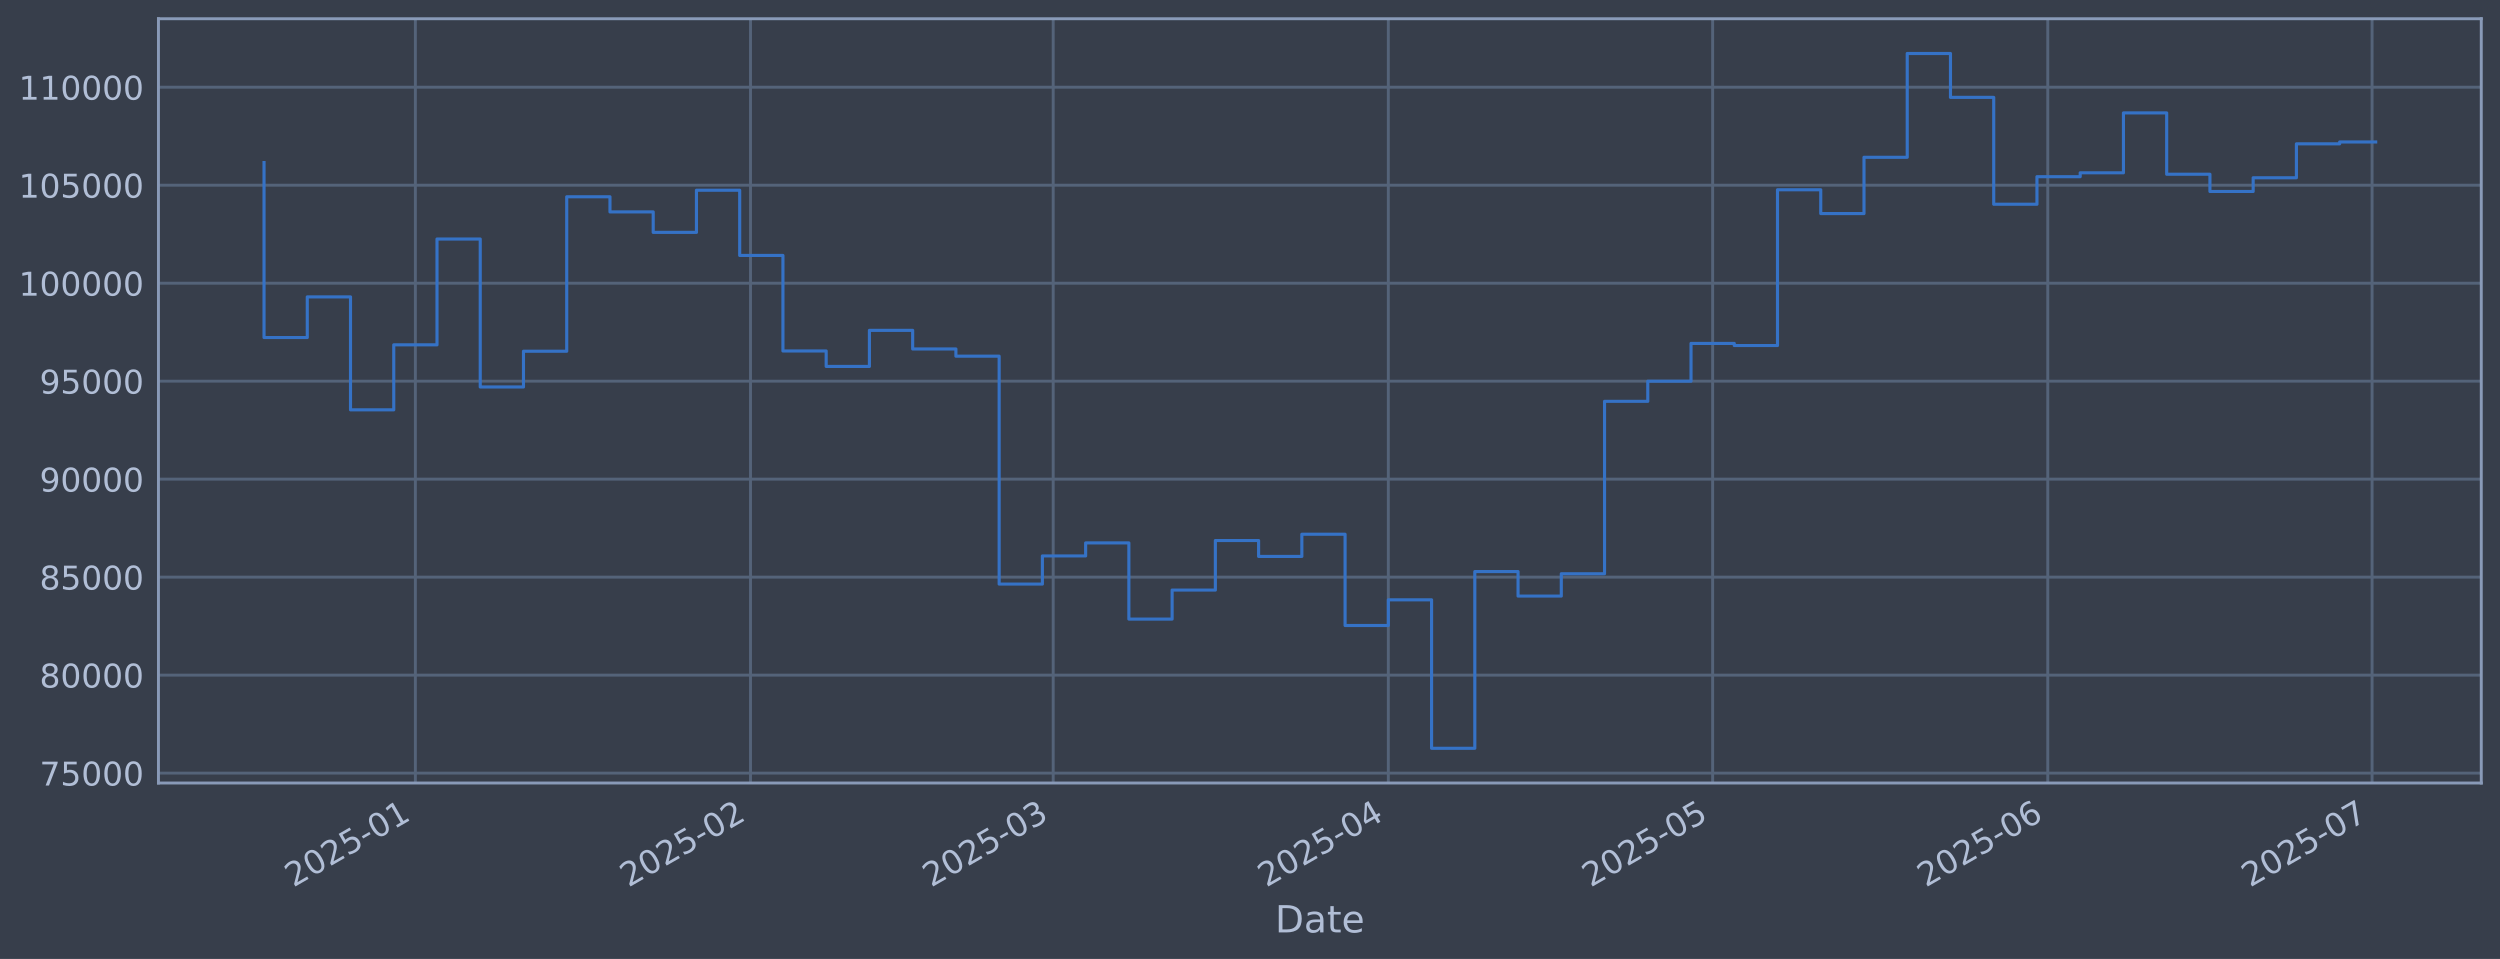
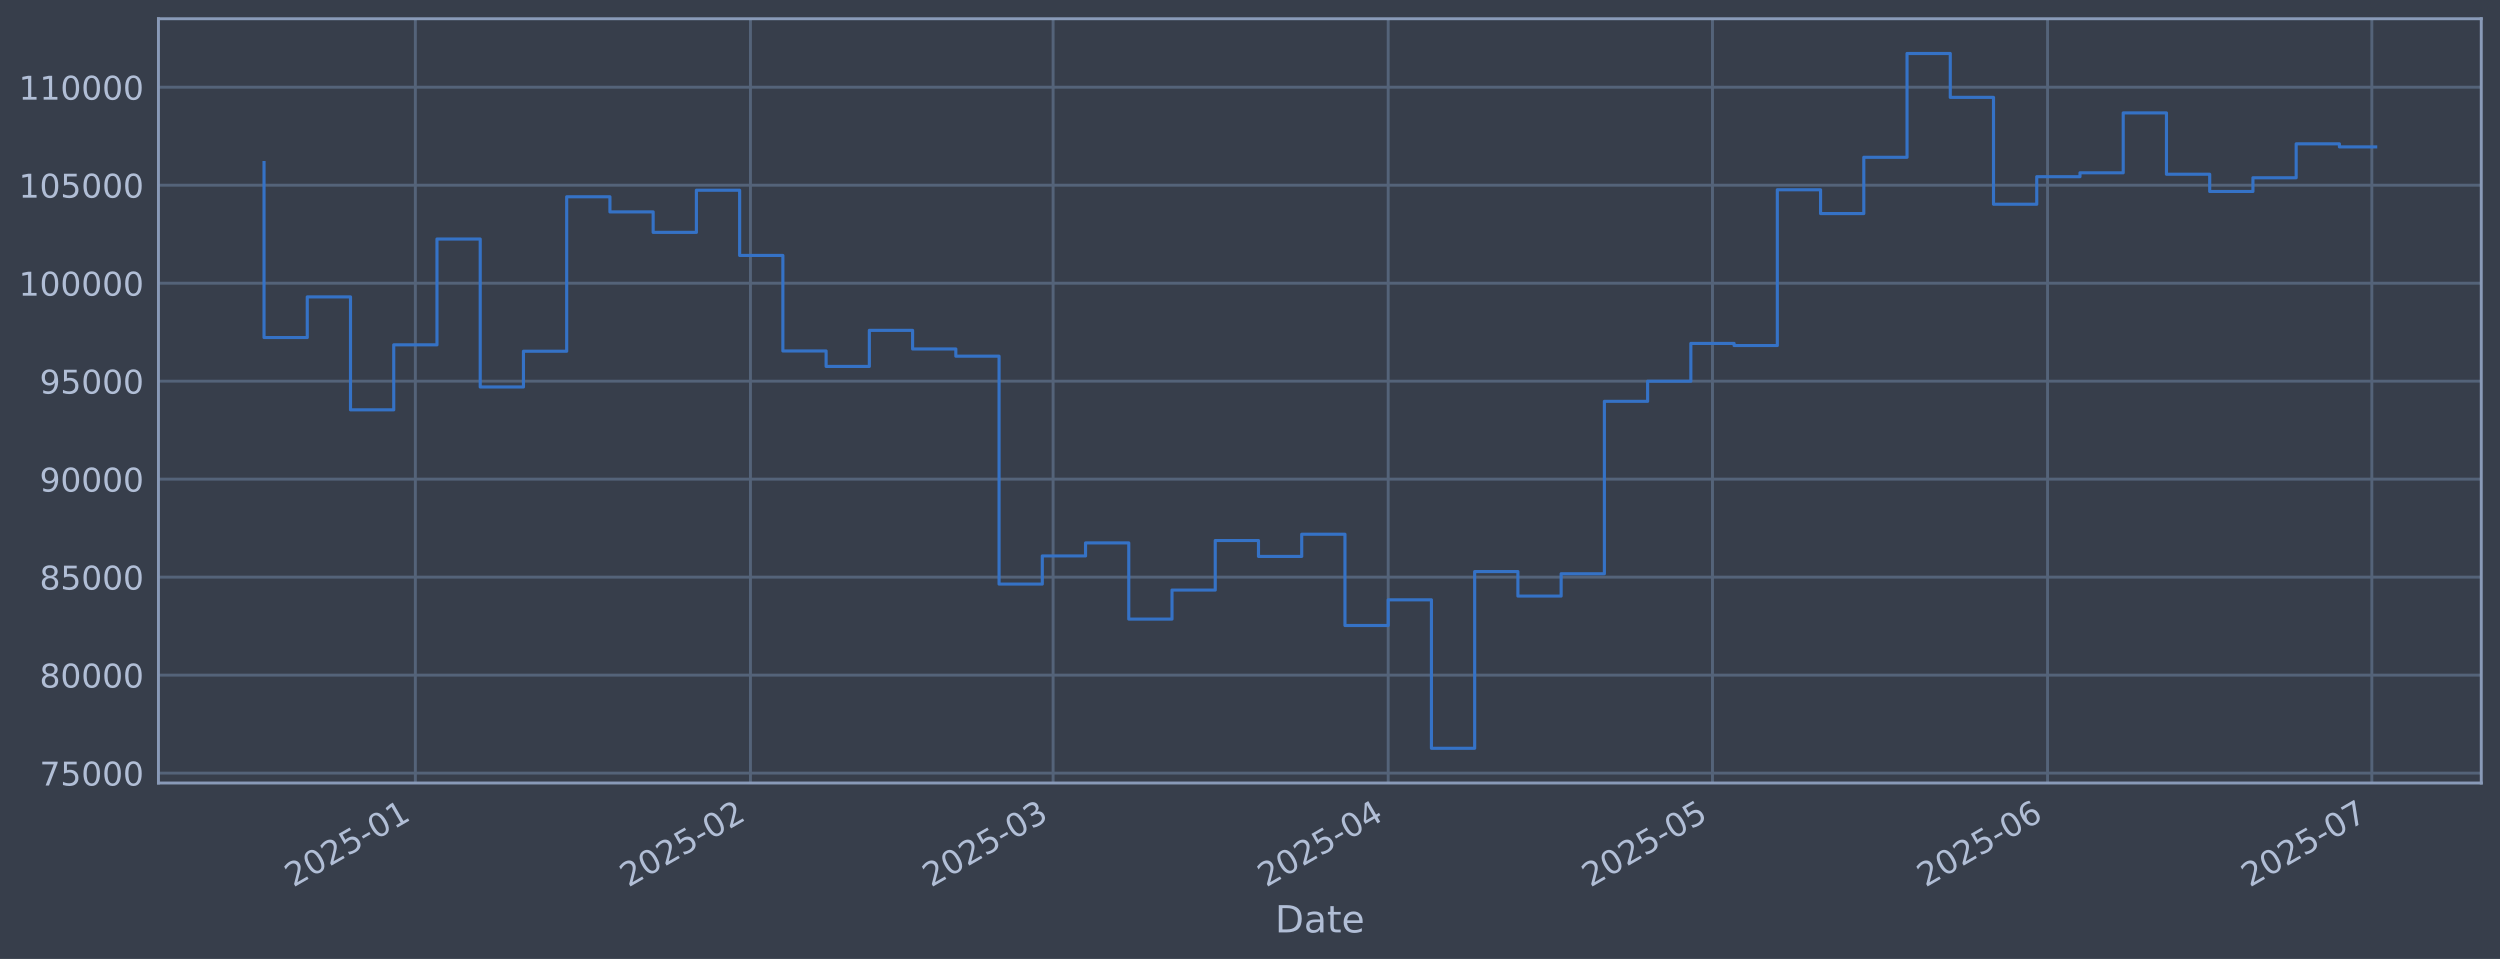
<svg xmlns="http://www.w3.org/2000/svg" xmlns:xlink="http://www.w3.org/1999/xlink" width="960.9pt" height="368.58pt" viewBox="0 0 960.9 368.58" version="1.1">
  <defs>
    <style type="text/css">*{stroke-linejoin: round; stroke-linecap: butt}</style>
  </defs>
  <g id="figure_1">
    <g id="patch_1">
      <path d="M 0 368.58  L 960.9 368.58  L 960.9 0  L 0 0  z " style="fill: #373e4b" />
    </g>
    <g id="axes_1">
      <g id="patch_2">
        <path d="M 60.901 300.96  L 953.701 300.96  L 953.701 7.2  L 60.901 7.2  z " style="fill: #373e4b" />
      </g>
      <g id="matplotlib.axis_1">
        <g id="xtick_1">
          <g id="line2d_1">
-             <path d="M 159.654 300.96  L 159.654 7.2  " clip-path="url(#p60c93fd114)" style="fill: none; stroke: #546379; stroke-width: 1.12; stroke-linecap: square" />
+             <path d="M 159.647 300.96  L 159.647 7.2  " clip-path="url(#pa11d8d4cf3)" style="fill: none; stroke: #546379; stroke-width: 1.12; stroke-linecap: square" />
          </g>
          <g id="line2d_2" />
          <g id="text_1">
-             <g style="fill: #b1bed6" transform="translate(112.751 341.1745) rotate(-30) scale(0.126 -0.126)">
+             <g style="fill: #b1bed6" transform="translate(112.744 341.1745) rotate(-30) scale(0.126 -0.126)">
              <defs>
                <path id="DejaVuSans-32" d="M 1228 531  L 3431 531  L 3431 0  L 469 0  L 469 531  Q 828 903 1448 1529  Q 2069 2156 2228 2338  Q 2531 2678 2651 2914  Q 2772 3150 2772 3378  Q 2772 3750 2511 3984  Q 2250 4219 1831 4219  Q 1534 4219 1204 4116  Q 875 4013 500 3803  L 500 4441  Q 881 4594 1212 4672  Q 1544 4750 1819 4750  Q 2544 4750 2975 4387  Q 3406 4025 3406 3419  Q 3406 3131 3298 2873  Q 3191 2616 2906 2266  Q 2828 2175 2409 1742  Q 1991 1309 1228 531  z " transform="scale(0.015625)" />
                <path id="DejaVuSans-30" d="M 2034 4250  Q 1547 4250 1301 3770  Q 1056 3291 1056 2328  Q 1056 1369 1301 889  Q 1547 409 2034 409  Q 2525 409 2770 889  Q 3016 1369 3016 2328  Q 3016 3291 2770 3770  Q 2525 4250 2034 4250  z M 2034 4750  Q 2819 4750 3233 4129  Q 3647 3509 3647 2328  Q 3647 1150 3233 529  Q 2819 -91 2034 -91  Q 1250 -91 836 529  Q 422 1150 422 2328  Q 422 3509 836 4129  Q 1250 4750 2034 4750  z " transform="scale(0.015625)" />
                <path id="DejaVuSans-35" d="M 691 4666  L 3169 4666  L 3169 4134  L 1269 4134  L 1269 2991  Q 1406 3038 1543 3061  Q 1681 3084 1819 3084  Q 2600 3084 3056 2656  Q 3513 2228 3513 1497  Q 3513 744 3044 326  Q 2575 -91 1722 -91  Q 1428 -91 1123 -41  Q 819 9 494 109  L 494 744  Q 775 591 1075 516  Q 1375 441 1709 441  Q 2250 441 2565 725  Q 2881 1009 2881 1497  Q 2881 1984 2565 2268  Q 2250 2553 1709 2553  Q 1456 2553 1204 2497  Q 953 2441 691 2322  L 691 4666  z " transform="scale(0.015625)" />
                <path id="DejaVuSans-2d" d="M 313 2009  L 1997 2009  L 1997 1497  L 313 1497  L 313 2009  z " transform="scale(0.015625)" />
                <path id="DejaVuSans-31" d="M 794 531  L 1825 531  L 1825 4091  L 703 3866  L 703 4441  L 1819 4666  L 2450 4666  L 2450 531  L 3481 531  L 3481 0  L 794 0  L 794 531  z " transform="scale(0.015625)" />
              </defs>
              <use xlink:href="#DejaVuSans-32" />
              <use xlink:href="#DejaVuSans-30" transform="translate(63.62305 0)" />
              <use xlink:href="#DejaVuSans-32" transform="translate(127.2461 0)" />
              <use xlink:href="#DejaVuSans-35" transform="translate(190.8691 0)" />
              <use xlink:href="#DejaVuSans-2d" transform="translate(254.4922 0)" />
              <use xlink:href="#DejaVuSans-30" transform="translate(290.5762 0)" />
              <use xlink:href="#DejaVuSans-31" transform="translate(354.1992 0)" />
            </g>
          </g>
        </g>
        <g id="xtick_2">
          <g id="line2d_3">
-             <path d="M 288.463 300.96  L 288.463 7.2  " clip-path="url(#p60c93fd114)" style="fill: none; stroke: #546379; stroke-width: 1.12; stroke-linecap: square" />
+             <path d="M 288.441 300.96  L 288.441 7.2  " clip-path="url(#pa11d8d4cf3)" style="fill: none; stroke: #546379; stroke-width: 1.12; stroke-linecap: square" />
          </g>
          <g id="line2d_4" />
          <g id="text_2">
-             <g style="fill: #b1bed6" transform="translate(241.5602 341.1745) rotate(-30) scale(0.126 -0.126)">
+             <g style="fill: #b1bed6" transform="translate(241.538 341.1745) rotate(-30) scale(0.126 -0.126)">
              <use xlink:href="#DejaVuSans-32" />
              <use xlink:href="#DejaVuSans-30" transform="translate(63.62305 0)" />
              <use xlink:href="#DejaVuSans-32" transform="translate(127.2461 0)" />
              <use xlink:href="#DejaVuSans-35" transform="translate(190.8691 0)" />
              <use xlink:href="#DejaVuSans-2d" transform="translate(254.4922 0)" />
              <use xlink:href="#DejaVuSans-30" transform="translate(290.5762 0)" />
              <use xlink:href="#DejaVuSans-32" transform="translate(354.1992 0)" />
            </g>
          </g>
        </g>
        <g id="xtick_3">
          <g id="line2d_5">
-             <path d="M 404.807 300.96  L 404.807 7.2  " clip-path="url(#p60c93fd114)" style="fill: none; stroke: #546379; stroke-width: 1.12; stroke-linecap: square" />
+             <path d="M 404.771 300.96  L 404.771 7.2  " clip-path="url(#pa11d8d4cf3)" style="fill: none; stroke: #546379; stroke-width: 1.12; stroke-linecap: square" />
          </g>
          <g id="line2d_6" />
          <g id="text_3">
-             <g style="fill: #b1bed6" transform="translate(357.9041 341.1745) rotate(-30) scale(0.126 -0.126)">
+             <g style="fill: #b1bed6" transform="translate(357.868 341.1745) rotate(-30) scale(0.126 -0.126)">
              <defs>
                <path id="DejaVuSans-33" d="M 2597 2516  Q 3050 2419 3304 2112  Q 3559 1806 3559 1356  Q 3559 666 3084 287  Q 2609 -91 1734 -91  Q 1441 -91 1130 -33  Q 819 25 488 141  L 488 750  Q 750 597 1062 519  Q 1375 441 1716 441  Q 2309 441 2620 675  Q 2931 909 2931 1356  Q 2931 1769 2642 2001  Q 2353 2234 1838 2234  L 1294 2234  L 1294 2753  L 1863 2753  Q 2328 2753 2575 2939  Q 2822 3125 2822 3475  Q 2822 3834 2567 4026  Q 2313 4219 1838 4219  Q 1578 4219 1281 4162  Q 984 4106 628 3988  L 628 4550  Q 988 4650 1302 4700  Q 1616 4750 1894 4750  Q 2613 4750 3031 4423  Q 3450 4097 3450 3541  Q 3450 3153 3228 2886  Q 3006 2619 2597 2516  z " transform="scale(0.015625)" />
              </defs>
              <use xlink:href="#DejaVuSans-32" />
              <use xlink:href="#DejaVuSans-30" transform="translate(63.62305 0)" />
              <use xlink:href="#DejaVuSans-32" transform="translate(127.2461 0)" />
              <use xlink:href="#DejaVuSans-35" transform="translate(190.8691 0)" />
              <use xlink:href="#DejaVuSans-2d" transform="translate(254.4922 0)" />
              <use xlink:href="#DejaVuSans-30" transform="translate(290.5762 0)" />
              <use xlink:href="#DejaVuSans-33" transform="translate(354.1992 0)" />
            </g>
          </g>
        </g>
        <g id="xtick_4">
          <g id="line2d_7">
-             <path d="M 533.617 300.96  L 533.617 7.2  " clip-path="url(#p60c93fd114)" style="fill: none; stroke: #546379; stroke-width: 1.12; stroke-linecap: square" />
+             <path d="M 533.565 300.96  L 533.565 7.2  " clip-path="url(#pa11d8d4cf3)" style="fill: none; stroke: #546379; stroke-width: 1.12; stroke-linecap: square" />
          </g>
          <g id="line2d_8" />
          <g id="text_4">
-             <g style="fill: #b1bed6" transform="translate(486.7133 341.1745) rotate(-30) scale(0.126 -0.126)">
+             <g style="fill: #b1bed6" transform="translate(486.6619 341.1745) rotate(-30) scale(0.126 -0.126)">
              <defs>
                <path id="DejaVuSans-34" d="M 2419 4116  L 825 1625  L 2419 1625  L 2419 4116  z M 2253 4666  L 3047 4666  L 3047 1625  L 3713 1625  L 3713 1100  L 3047 1100  L 3047 0  L 2419 0  L 2419 1100  L 313 1100  L 313 1709  L 2253 4666  z " transform="scale(0.015625)" />
              </defs>
              <use xlink:href="#DejaVuSans-32" />
              <use xlink:href="#DejaVuSans-30" transform="translate(63.62305 0)" />
              <use xlink:href="#DejaVuSans-32" transform="translate(127.2461 0)" />
              <use xlink:href="#DejaVuSans-35" transform="translate(190.8691 0)" />
              <use xlink:href="#DejaVuSans-2d" transform="translate(254.4922 0)" />
              <use xlink:href="#DejaVuSans-30" transform="translate(290.5762 0)" />
              <use xlink:href="#DejaVuSans-34" transform="translate(354.1992 0)" />
            </g>
          </g>
        </g>
        <g id="xtick_5">
          <g id="line2d_9">
-             <path d="M 658.271 300.96  L 658.271 7.2  " clip-path="url(#p60c93fd114)" style="fill: none; stroke: #546379; stroke-width: 1.12; stroke-linecap: square" />
+             <path d="M 658.204 300.96  L 658.204 7.2  " clip-path="url(#pa11d8d4cf3)" style="fill: none; stroke: #546379; stroke-width: 1.12; stroke-linecap: square" />
          </g>
          <g id="line2d_10" />
          <g id="text_5">
-             <g style="fill: #b1bed6" transform="translate(611.3674 341.1745) rotate(-30) scale(0.126 -0.126)">
+             <g style="fill: #b1bed6" transform="translate(611.3012 341.1745) rotate(-30) scale(0.126 -0.126)">
              <use xlink:href="#DejaVuSans-32" />
              <use xlink:href="#DejaVuSans-30" transform="translate(63.62305 0)" />
              <use xlink:href="#DejaVuSans-32" transform="translate(127.2461 0)" />
              <use xlink:href="#DejaVuSans-35" transform="translate(190.8691 0)" />
              <use xlink:href="#DejaVuSans-2d" transform="translate(254.4922 0)" />
              <use xlink:href="#DejaVuSans-30" transform="translate(290.5762 0)" />
              <use xlink:href="#DejaVuSans-35" transform="translate(354.1992 0)" />
            </g>
          </g>
        </g>
        <g id="xtick_6">
          <g id="line2d_11">
-             <path d="M 787.08 300.96  L 787.08 7.2  " clip-path="url(#p60c93fd114)" style="fill: none; stroke: #546379; stroke-width: 1.12; stroke-linecap: square" />
+             <path d="M 786.998 300.96  L 786.998 7.2  " clip-path="url(#pa11d8d4cf3)" style="fill: none; stroke: #546379; stroke-width: 1.12; stroke-linecap: square" />
          </g>
          <g id="line2d_12" />
          <g id="text_6">
-             <g style="fill: #b1bed6" transform="translate(740.1767 341.1745) rotate(-30) scale(0.126 -0.126)">
+             <g style="fill: #b1bed6" transform="translate(740.0951 341.1745) rotate(-30) scale(0.126 -0.126)">
              <defs>
                <path id="DejaVuSans-36" d="M 2113 2584  Q 1688 2584 1439 2293  Q 1191 2003 1191 1497  Q 1191 994 1439 701  Q 1688 409 2113 409  Q 2538 409 2786 701  Q 3034 994 3034 1497  Q 3034 2003 2786 2293  Q 2538 2584 2113 2584  z M 3366 4563  L 3366 3988  Q 3128 4100 2886 4159  Q 2644 4219 2406 4219  Q 1781 4219 1451 3797  Q 1122 3375 1075 2522  Q 1259 2794 1537 2939  Q 1816 3084 2150 3084  Q 2853 3084 3261 2657  Q 3669 2231 3669 1497  Q 3669 778 3244 343  Q 2819 -91 2113 -91  Q 1303 -91 875 529  Q 447 1150 447 2328  Q 447 3434 972 4092  Q 1497 4750 2381 4750  Q 2619 4750 2861 4703  Q 3103 4656 3366 4563  z " transform="scale(0.015625)" />
              </defs>
              <use xlink:href="#DejaVuSans-32" />
              <use xlink:href="#DejaVuSans-30" transform="translate(63.62305 0)" />
              <use xlink:href="#DejaVuSans-32" transform="translate(127.2461 0)" />
              <use xlink:href="#DejaVuSans-35" transform="translate(190.8691 0)" />
              <use xlink:href="#DejaVuSans-2d" transform="translate(254.4922 0)" />
              <use xlink:href="#DejaVuSans-30" transform="translate(290.5762 0)" />
              <use xlink:href="#DejaVuSans-36" transform="translate(354.1992 0)" />
            </g>
          </g>
        </g>
        <g id="xtick_7">
          <g id="line2d_13">
-             <path d="M 911.734 300.96  L 911.734 7.2  " clip-path="url(#p60c93fd114)" style="fill: none; stroke: #546379; stroke-width: 1.12; stroke-linecap: square" />
+             <path d="M 911.638 300.96  L 911.638 7.2  " clip-path="url(#pa11d8d4cf3)" style="fill: none; stroke: #546379; stroke-width: 1.12; stroke-linecap: square" />
          </g>
          <g id="line2d_14" />
          <g id="text_7">
-             <g style="fill: #b1bed6" transform="translate(864.8308 341.1745) rotate(-30) scale(0.126 -0.126)">
+             <g style="fill: #b1bed6" transform="translate(864.7344 341.1745) rotate(-30) scale(0.126 -0.126)">
              <defs>
                <path id="DejaVuSans-37" d="M 525 4666  L 3525 4666  L 3525 4397  L 1831 0  L 1172 0  L 2766 4134  L 525 4134  L 525 4666  z " transform="scale(0.015625)" />
              </defs>
              <use xlink:href="#DejaVuSans-32" />
              <use xlink:href="#DejaVuSans-30" transform="translate(63.62305 0)" />
              <use xlink:href="#DejaVuSans-32" transform="translate(127.2461 0)" />
              <use xlink:href="#DejaVuSans-35" transform="translate(190.8691 0)" />
              <use xlink:href="#DejaVuSans-2d" transform="translate(254.4922 0)" />
              <use xlink:href="#DejaVuSans-30" transform="translate(290.5762 0)" />
              <use xlink:href="#DejaVuSans-37" transform="translate(354.1992 0)" />
            </g>
          </g>
        </g>
        <g id="text_8">
          <g style="fill: #b1bed6" transform="translate(490.0914 358.3856) scale(0.144 -0.144)">
            <defs>
              <path id="DejaVuSans-44" d="M 1259 4147  L 1259 519  L 2022 519  Q 2988 519 3436 956  Q 3884 1394 3884 2338  Q 3884 3275 3436 3711  Q 2988 4147 2022 4147  L 1259 4147  z M 628 4666  L 1925 4666  Q 3281 4666 3915 4102  Q 4550 3538 4550 2338  Q 4550 1131 3912 565  Q 3275 0 1925 0  L 628 0  L 628 4666  z " transform="scale(0.015625)" />
              <path id="DejaVuSans-61" d="M 2194 1759  Q 1497 1759 1228 1600  Q 959 1441 959 1056  Q 959 750 1161 570  Q 1363 391 1709 391  Q 2188 391 2477 730  Q 2766 1069 2766 1631  L 2766 1759  L 2194 1759  z M 3341 1997  L 3341 0  L 2766 0  L 2766 531  Q 2569 213 2275 61  Q 1981 -91 1556 -91  Q 1019 -91 701 211  Q 384 513 384 1019  Q 384 1609 779 1909  Q 1175 2209 1959 2209  L 2766 2209  L 2766 2266  Q 2766 2663 2505 2880  Q 2244 3097 1772 3097  Q 1472 3097 1187 3025  Q 903 2953 641 2809  L 641 3341  Q 956 3463 1253 3523  Q 1550 3584 1831 3584  Q 2591 3584 2966 3190  Q 3341 2797 3341 1997  z " transform="scale(0.015625)" />
              <path id="DejaVuSans-74" d="M 1172 4494  L 1172 3500  L 2356 3500  L 2356 3053  L 1172 3053  L 1172 1153  Q 1172 725 1289 603  Q 1406 481 1766 481  L 2356 481  L 2356 0  L 1766 0  Q 1100 0 847 248  Q 594 497 594 1153  L 594 3053  L 172 3053  L 172 3500  L 594 3500  L 594 4494  L 1172 4494  z " transform="scale(0.015625)" />
              <path id="DejaVuSans-65" d="M 3597 1894  L 3597 1613  L 953 1613  Q 991 1019 1311 708  Q 1631 397 2203 397  Q 2534 397 2845 478  Q 3156 559 3463 722  L 3463 178  Q 3153 47 2828 -22  Q 2503 -91 2169 -91  Q 1331 -91 842 396  Q 353 884 353 1716  Q 353 2575 817 3079  Q 1281 3584 2069 3584  Q 2775 3584 3186 3129  Q 3597 2675 3597 1894  z M 3022 2063  Q 3016 2534 2758 2815  Q 2500 3097 2075 3097  Q 1594 3097 1305 2825  Q 1016 2553 972 2059  L 3022 2063  z " transform="scale(0.015625)" />
            </defs>
            <use xlink:href="#DejaVuSans-44" />
            <use xlink:href="#DejaVuSans-61" transform="translate(77.00195 0)" />
            <use xlink:href="#DejaVuSans-74" transform="translate(138.2812 0)" />
            <use xlink:href="#DejaVuSans-65" transform="translate(177.4902 0)" />
          </g>
        </g>
      </g>
      <g id="matplotlib.axis_2">
        <g id="ytick_1">
          <g id="line2d_15">
-             <path d="M 60.901 297.147  L 953.701 297.147  " clip-path="url(#p60c93fd114)" style="fill: none; stroke: #546379; stroke-width: 1.12; stroke-linecap: square" />
+             <path d="M 60.901 297.147  L 953.701 297.147  " clip-path="url(#pa11d8d4cf3)" style="fill: none; stroke: #546379; stroke-width: 1.12; stroke-linecap: square" />
          </g>
          <g id="line2d_16" />
          <g id="text_9">
            <g style="fill: #b1bed6" transform="translate(15.21675 301.9342) scale(0.126 -0.126)">
              <use xlink:href="#DejaVuSans-37" />
              <use xlink:href="#DejaVuSans-35" transform="translate(63.62305 0)" />
              <use xlink:href="#DejaVuSans-30" transform="translate(127.2461 0)" />
              <use xlink:href="#DejaVuSans-30" transform="translate(190.8691 0)" />
              <use xlink:href="#DejaVuSans-30" transform="translate(254.4922 0)" />
            </g>
          </g>
        </g>
        <g id="ytick_2">
          <g id="line2d_17">
-             <path d="M 60.901 259.487  L 953.701 259.487  " clip-path="url(#p60c93fd114)" style="fill: none; stroke: #546379; stroke-width: 1.12; stroke-linecap: square" />
+             <path d="M 60.901 259.487  L 953.701 259.487  " clip-path="url(#pa11d8d4cf3)" style="fill: none; stroke: #546379; stroke-width: 1.12; stroke-linecap: square" />
          </g>
          <g id="line2d_18" />
          <g id="text_10">
            <g style="fill: #b1bed6" transform="translate(15.21675 264.2738) scale(0.126 -0.126)">
              <defs>
                <path id="DejaVuSans-38" d="M 2034 2216  Q 1584 2216 1326 1975  Q 1069 1734 1069 1313  Q 1069 891 1326 650  Q 1584 409 2034 409  Q 2484 409 2743 651  Q 3003 894 3003 1313  Q 3003 1734 2745 1975  Q 2488 2216 2034 2216  z M 1403 2484  Q 997 2584 770 2862  Q 544 3141 544 3541  Q 544 4100 942 4425  Q 1341 4750 2034 4750  Q 2731 4750 3128 4425  Q 3525 4100 3525 3541  Q 3525 3141 3298 2862  Q 3072 2584 2669 2484  Q 3125 2378 3379 2068  Q 3634 1759 3634 1313  Q 3634 634 3220 271  Q 2806 -91 2034 -91  Q 1263 -91 848 271  Q 434 634 434 1313  Q 434 1759 690 2068  Q 947 2378 1403 2484  z M 1172 3481  Q 1172 3119 1398 2916  Q 1625 2713 2034 2713  Q 2441 2713 2670 2916  Q 2900 3119 2900 3481  Q 2900 3844 2670 4047  Q 2441 4250 2034 4250  Q 1625 4250 1398 4047  Q 1172 3844 1172 3481  z " transform="scale(0.015625)" />
              </defs>
              <use xlink:href="#DejaVuSans-38" />
              <use xlink:href="#DejaVuSans-30" transform="translate(63.62305 0)" />
              <use xlink:href="#DejaVuSans-30" transform="translate(127.2461 0)" />
              <use xlink:href="#DejaVuSans-30" transform="translate(190.8691 0)" />
              <use xlink:href="#DejaVuSans-30" transform="translate(254.4922 0)" />
            </g>
          </g>
        </g>
        <g id="ytick_3">
          <g id="line2d_19">
-             <path d="M 60.901 221.826  L 953.701 221.826  " clip-path="url(#p60c93fd114)" style="fill: none; stroke: #546379; stroke-width: 1.12; stroke-linecap: square" />
+             <path d="M 60.901 221.826  L 953.701 221.826  " clip-path="url(#pa11d8d4cf3)" style="fill: none; stroke: #546379; stroke-width: 1.12; stroke-linecap: square" />
          </g>
          <g id="line2d_20" />
          <g id="text_11">
            <g style="fill: #b1bed6" transform="translate(15.21675 226.6134) scale(0.126 -0.126)">
              <use xlink:href="#DejaVuSans-38" />
              <use xlink:href="#DejaVuSans-35" transform="translate(63.62305 0)" />
              <use xlink:href="#DejaVuSans-30" transform="translate(127.2461 0)" />
              <use xlink:href="#DejaVuSans-30" transform="translate(190.8691 0)" />
              <use xlink:href="#DejaVuSans-30" transform="translate(254.4922 0)" />
            </g>
          </g>
        </g>
        <g id="ytick_4">
          <g id="line2d_21">
-             <path d="M 60.901 184.166  L 953.701 184.166  " clip-path="url(#p60c93fd114)" style="fill: none; stroke: #546379; stroke-width: 1.12; stroke-linecap: square" />
+             <path d="M 60.901 184.166  L 953.701 184.166  " clip-path="url(#pa11d8d4cf3)" style="fill: none; stroke: #546379; stroke-width: 1.12; stroke-linecap: square" />
          </g>
          <g id="line2d_22" />
          <g id="text_12">
            <g style="fill: #b1bed6" transform="translate(15.21675 188.953) scale(0.126 -0.126)">
              <defs>
                <path id="DejaVuSans-39" d="M 703 97  L 703 672  Q 941 559 1184 500  Q 1428 441 1663 441  Q 2288 441 2617 861  Q 2947 1281 2994 2138  Q 2813 1869 2534 1725  Q 2256 1581 1919 1581  Q 1219 1581 811 2004  Q 403 2428 403 3163  Q 403 3881 828 4315  Q 1253 4750 1959 4750  Q 2769 4750 3195 4129  Q 3622 3509 3622 2328  Q 3622 1225 3098 567  Q 2575 -91 1691 -91  Q 1453 -91 1209 -44  Q 966 3 703 97  z M 1959 2075  Q 2384 2075 2632 2365  Q 2881 2656 2881 3163  Q 2881 3666 2632 3958  Q 2384 4250 1959 4250  Q 1534 4250 1286 3958  Q 1038 3666 1038 3163  Q 1038 2656 1286 2365  Q 1534 2075 1959 2075  z " transform="scale(0.015625)" />
              </defs>
              <use xlink:href="#DejaVuSans-39" />
              <use xlink:href="#DejaVuSans-30" transform="translate(63.62305 0)" />
              <use xlink:href="#DejaVuSans-30" transform="translate(127.2461 0)" />
              <use xlink:href="#DejaVuSans-30" transform="translate(190.8691 0)" />
              <use xlink:href="#DejaVuSans-30" transform="translate(254.4922 0)" />
            </g>
          </g>
        </g>
        <g id="ytick_5">
          <g id="line2d_23">
-             <path d="M 60.901 146.506  L 953.701 146.506  " clip-path="url(#p60c93fd114)" style="fill: none; stroke: #546379; stroke-width: 1.12; stroke-linecap: square" />
+             <path d="M 60.901 146.506  L 953.701 146.506  " clip-path="url(#pa11d8d4cf3)" style="fill: none; stroke: #546379; stroke-width: 1.12; stroke-linecap: square" />
          </g>
          <g id="line2d_24" />
          <g id="text_13">
            <g style="fill: #b1bed6" transform="translate(15.21675 151.2926) scale(0.126 -0.126)">
              <use xlink:href="#DejaVuSans-39" />
              <use xlink:href="#DejaVuSans-35" transform="translate(63.62305 0)" />
              <use xlink:href="#DejaVuSans-30" transform="translate(127.2461 0)" />
              <use xlink:href="#DejaVuSans-30" transform="translate(190.8691 0)" />
              <use xlink:href="#DejaVuSans-30" transform="translate(254.4922 0)" />
            </g>
          </g>
        </g>
        <g id="ytick_6">
          <g id="line2d_25">
-             <path d="M 60.901 108.845  L 953.701 108.845  " clip-path="url(#p60c93fd114)" style="fill: none; stroke: #546379; stroke-width: 1.12; stroke-linecap: square" />
+             <path d="M 60.901 108.845  L 953.701 108.845  " clip-path="url(#pa11d8d4cf3)" style="fill: none; stroke: #546379; stroke-width: 1.12; stroke-linecap: square" />
          </g>
          <g id="line2d_26" />
          <g id="text_14">
            <g style="fill: #b1bed6" transform="translate(7.2 113.6322) scale(0.126 -0.126)">
              <use xlink:href="#DejaVuSans-31" />
              <use xlink:href="#DejaVuSans-30" transform="translate(63.62305 0)" />
              <use xlink:href="#DejaVuSans-30" transform="translate(127.2461 0)" />
              <use xlink:href="#DejaVuSans-30" transform="translate(190.8691 0)" />
              <use xlink:href="#DejaVuSans-30" transform="translate(254.4922 0)" />
              <use xlink:href="#DejaVuSans-30" transform="translate(318.1152 0)" />
            </g>
          </g>
        </g>
        <g id="ytick_7">
          <g id="line2d_27">
-             <path d="M 60.901 71.185  L 953.701 71.185  " clip-path="url(#p60c93fd114)" style="fill: none; stroke: #546379; stroke-width: 1.12; stroke-linecap: square" />
+             <path d="M 60.901 71.185  L 953.701 71.185  " clip-path="url(#pa11d8d4cf3)" style="fill: none; stroke: #546379; stroke-width: 1.12; stroke-linecap: square" />
          </g>
          <g id="line2d_28" />
          <g id="text_15">
            <g style="fill: #b1bed6" transform="translate(7.2 75.97181) scale(0.126 -0.126)">
              <use xlink:href="#DejaVuSans-31" />
              <use xlink:href="#DejaVuSans-30" transform="translate(63.62305 0)" />
              <use xlink:href="#DejaVuSans-35" transform="translate(127.2461 0)" />
              <use xlink:href="#DejaVuSans-30" transform="translate(190.8691 0)" />
              <use xlink:href="#DejaVuSans-30" transform="translate(254.4922 0)" />
              <use xlink:href="#DejaVuSans-30" transform="translate(318.1152 0)" />
            </g>
          </g>
        </g>
        <g id="ytick_8">
          <g id="line2d_29">
-             <path d="M 60.901 33.524  L 953.701 33.524  " clip-path="url(#p60c93fd114)" style="fill: none; stroke: #546379; stroke-width: 1.12; stroke-linecap: square" />
+             <path d="M 60.901 33.524  L 953.701 33.524  " clip-path="url(#pa11d8d4cf3)" style="fill: none; stroke: #546379; stroke-width: 1.12; stroke-linecap: square" />
          </g>
          <g id="line2d_30" />
          <g id="text_16">
            <g style="fill: #b1bed6" transform="translate(7.2 38.31141) scale(0.126 -0.126)">
              <use xlink:href="#DejaVuSans-31" />
              <use xlink:href="#DejaVuSans-31" transform="translate(63.62305 0)" />
              <use xlink:href="#DejaVuSans-30" transform="translate(127.2461 0)" />
              <use xlink:href="#DejaVuSans-30" transform="translate(190.8691 0)" />
              <use xlink:href="#DejaVuSans-30" transform="translate(254.4922 0)" />
              <use xlink:href="#DejaVuSans-30" transform="translate(318.1152 0)" />
            </g>
          </g>
        </g>
      </g>
      <g id="line2d_31">
-         <path d="M 101.482 62.478  L 101.482 129.735  L 118.103 129.735  L 118.103 114.117  L 134.723 114.117  L 134.723 157.529  L 151.344 157.529  L 151.344 132.544  L 167.965 132.544  L 167.965 91.873  L 184.585 91.873  L 184.585 148.745  L 201.206 148.745  L 201.206 135.003  L 217.826 135.003  L 217.826 75.637  L 234.447 75.637  L 234.447 81.451  L 251.067 81.451  L 251.067 89.317  L 267.688 89.317  L 267.688 73.113  L 284.308 73.113  L 284.308 98.189  L 300.929 98.189  L 300.929 134.901  L 317.549 134.901  L 317.549 140.841  L 334.17 140.841  L 334.17 126.97  L 350.791 126.97  L 350.791 134.132  L 367.411 134.132  L 367.411 136.904  L 384.032 136.904  L 384.032 224.494  L 400.652 224.494  L 400.652 213.678  L 417.273 213.678  L 417.273 208.679  L 433.893 208.679  L 433.893 237.95  L 450.514 237.95  L 450.514 226.8  L 467.134 226.8  L 467.134 207.76  L 483.755 207.76  L 483.755 213.864  L 500.375 213.864  L 500.375 205.348  L 516.996 205.348  L 516.996 240.422  L 533.617 240.422  L 533.617 230.548  L 550.237 230.548  L 550.237 287.607  L 566.858 287.607  L 566.858 219.693  L 583.478 219.693  L 583.478 229.105  L 600.099 229.105  L 600.099 220.526  L 616.719 220.526  L 616.719 154.258  L 633.34 154.258  L 633.34 146.519  L 649.96 146.519  L 649.96 131.991  L 666.581 131.991  L 666.581 132.809  L 683.202 132.809  L 683.202 72.945  L 699.822 72.945  L 699.822 82.09  L 716.443 82.09  L 716.443 60.453  L 733.063 60.453  L 733.063 20.553  L 749.684 20.553  L 749.684 37.431  L 766.304 37.431  L 766.304 78.508  L 782.925 78.508  L 782.925 67.912  L 799.545 67.912  L 799.545 66.417  L 816.166 66.417  L 816.166 43.403  L 832.786 43.403  L 832.786 66.977  L 849.407 66.977  L 849.407 73.593  L 866.028 73.593  L 866.028 68.32  L 882.648 68.32  L 882.648 55.29  L 899.269 55.29  L 899.269 54.57  L 913.119 54.57  " clip-path="url(#p60c93fd114)" style="fill: none; stroke: #3572c6; stroke-width: 1.2; stroke-linecap: square" />
+         <path d="M 101.482 62.478  L 101.482 129.735  L 118.101 129.735  L 118.101 114.117  L 134.719 114.117  L 134.719 157.529  L 151.338 157.529  L 151.338 132.544  L 167.957 132.544  L 167.957 91.873  L 184.575 91.873  L 184.575 148.745  L 201.194 148.745  L 201.194 135.003  L 217.812 135.003  L 217.812 75.637  L 234.431 75.637  L 234.431 81.451  L 251.049 81.451  L 251.049 89.317  L 267.668 89.317  L 267.668 73.113  L 284.287 73.113  L 284.287 98.189  L 300.905 98.189  L 300.905 134.901  L 317.524 134.901  L 317.524 140.841  L 334.142 140.841  L 334.142 126.97  L 350.761 126.97  L 350.761 134.132  L 367.379 134.132  L 367.379 136.904  L 383.998 136.904  L 383.998 224.494  L 400.617 224.494  L 400.617 213.678  L 417.235 213.678  L 417.235 208.679  L 433.854 208.679  L 433.854 237.95  L 450.472 237.95  L 450.472 226.8  L 467.091 226.8  L 467.091 207.76  L 483.709 207.76  L 483.709 213.864  L 500.328 213.864  L 500.328 205.348  L 516.947 205.348  L 516.947 240.422  L 533.565 240.422  L 533.565 230.548  L 550.184 230.548  L 550.184 287.607  L 566.802 287.607  L 566.802 219.693  L 583.421 219.693  L 583.421 229.105  L 600.039 229.105  L 600.039 220.526  L 616.658 220.526  L 616.658 154.258  L 633.277 154.258  L 633.277 146.519  L 649.895 146.519  L 649.895 131.991  L 666.514 131.991  L 666.514 132.809  L 683.132 132.809  L 683.132 72.945  L 699.751 72.945  L 699.751 82.09  L 716.369 82.09  L 716.369 60.453  L 732.988 60.453  L 732.988 20.553  L 749.607 20.553  L 749.607 37.431  L 766.225 37.431  L 766.225 78.508  L 782.844 78.508  L 782.844 67.912  L 799.462 67.912  L 799.462 66.417  L 816.081 66.417  L 816.081 43.403  L 832.699 43.403  L 832.699 66.977  L 849.318 66.977  L 849.318 73.593  L 865.937 73.593  L 865.937 68.32  L 882.555 68.32  L 882.555 55.29  L 899.174 55.29  L 899.174 56.461  L 913.119 56.461  " clip-path="url(#pa11d8d4cf3)" style="fill: none; stroke: #3572c6; stroke-width: 1.2; stroke-linecap: square" />
      </g>
      <g id="patch_3">
        <path d="M 60.901 300.96  L 60.901 7.2  " style="fill: none; stroke: #899ab8; stroke-width: 1.12; stroke-linejoin: miter; stroke-linecap: square" />
      </g>
      <g id="patch_4">
        <path d="M 953.701 300.96  L 953.701 7.2  " style="fill: none; stroke: #899ab8; stroke-width: 1.12; stroke-linejoin: miter; stroke-linecap: square" />
      </g>
      <g id="patch_5">
        <path d="M 60.901 300.96  L 953.701 300.96  " style="fill: none; stroke: #899ab8; stroke-width: 1.12; stroke-linejoin: miter; stroke-linecap: square" />
      </g>
      <g id="patch_6">
        <path d="M 60.901 7.2  L 953.701 7.2  " style="fill: none; stroke: #899ab8; stroke-width: 1.12; stroke-linejoin: miter; stroke-linecap: square" />
      </g>
    </g>
  </g>
  <defs>
-     <clipPath id="p60c93fd114">
+     <clipPath id="pa11d8d4cf3">
      <rect x="60.901" y="7.2" width="892.8" height="293.76" />
    </clipPath>
  </defs>
</svg>
